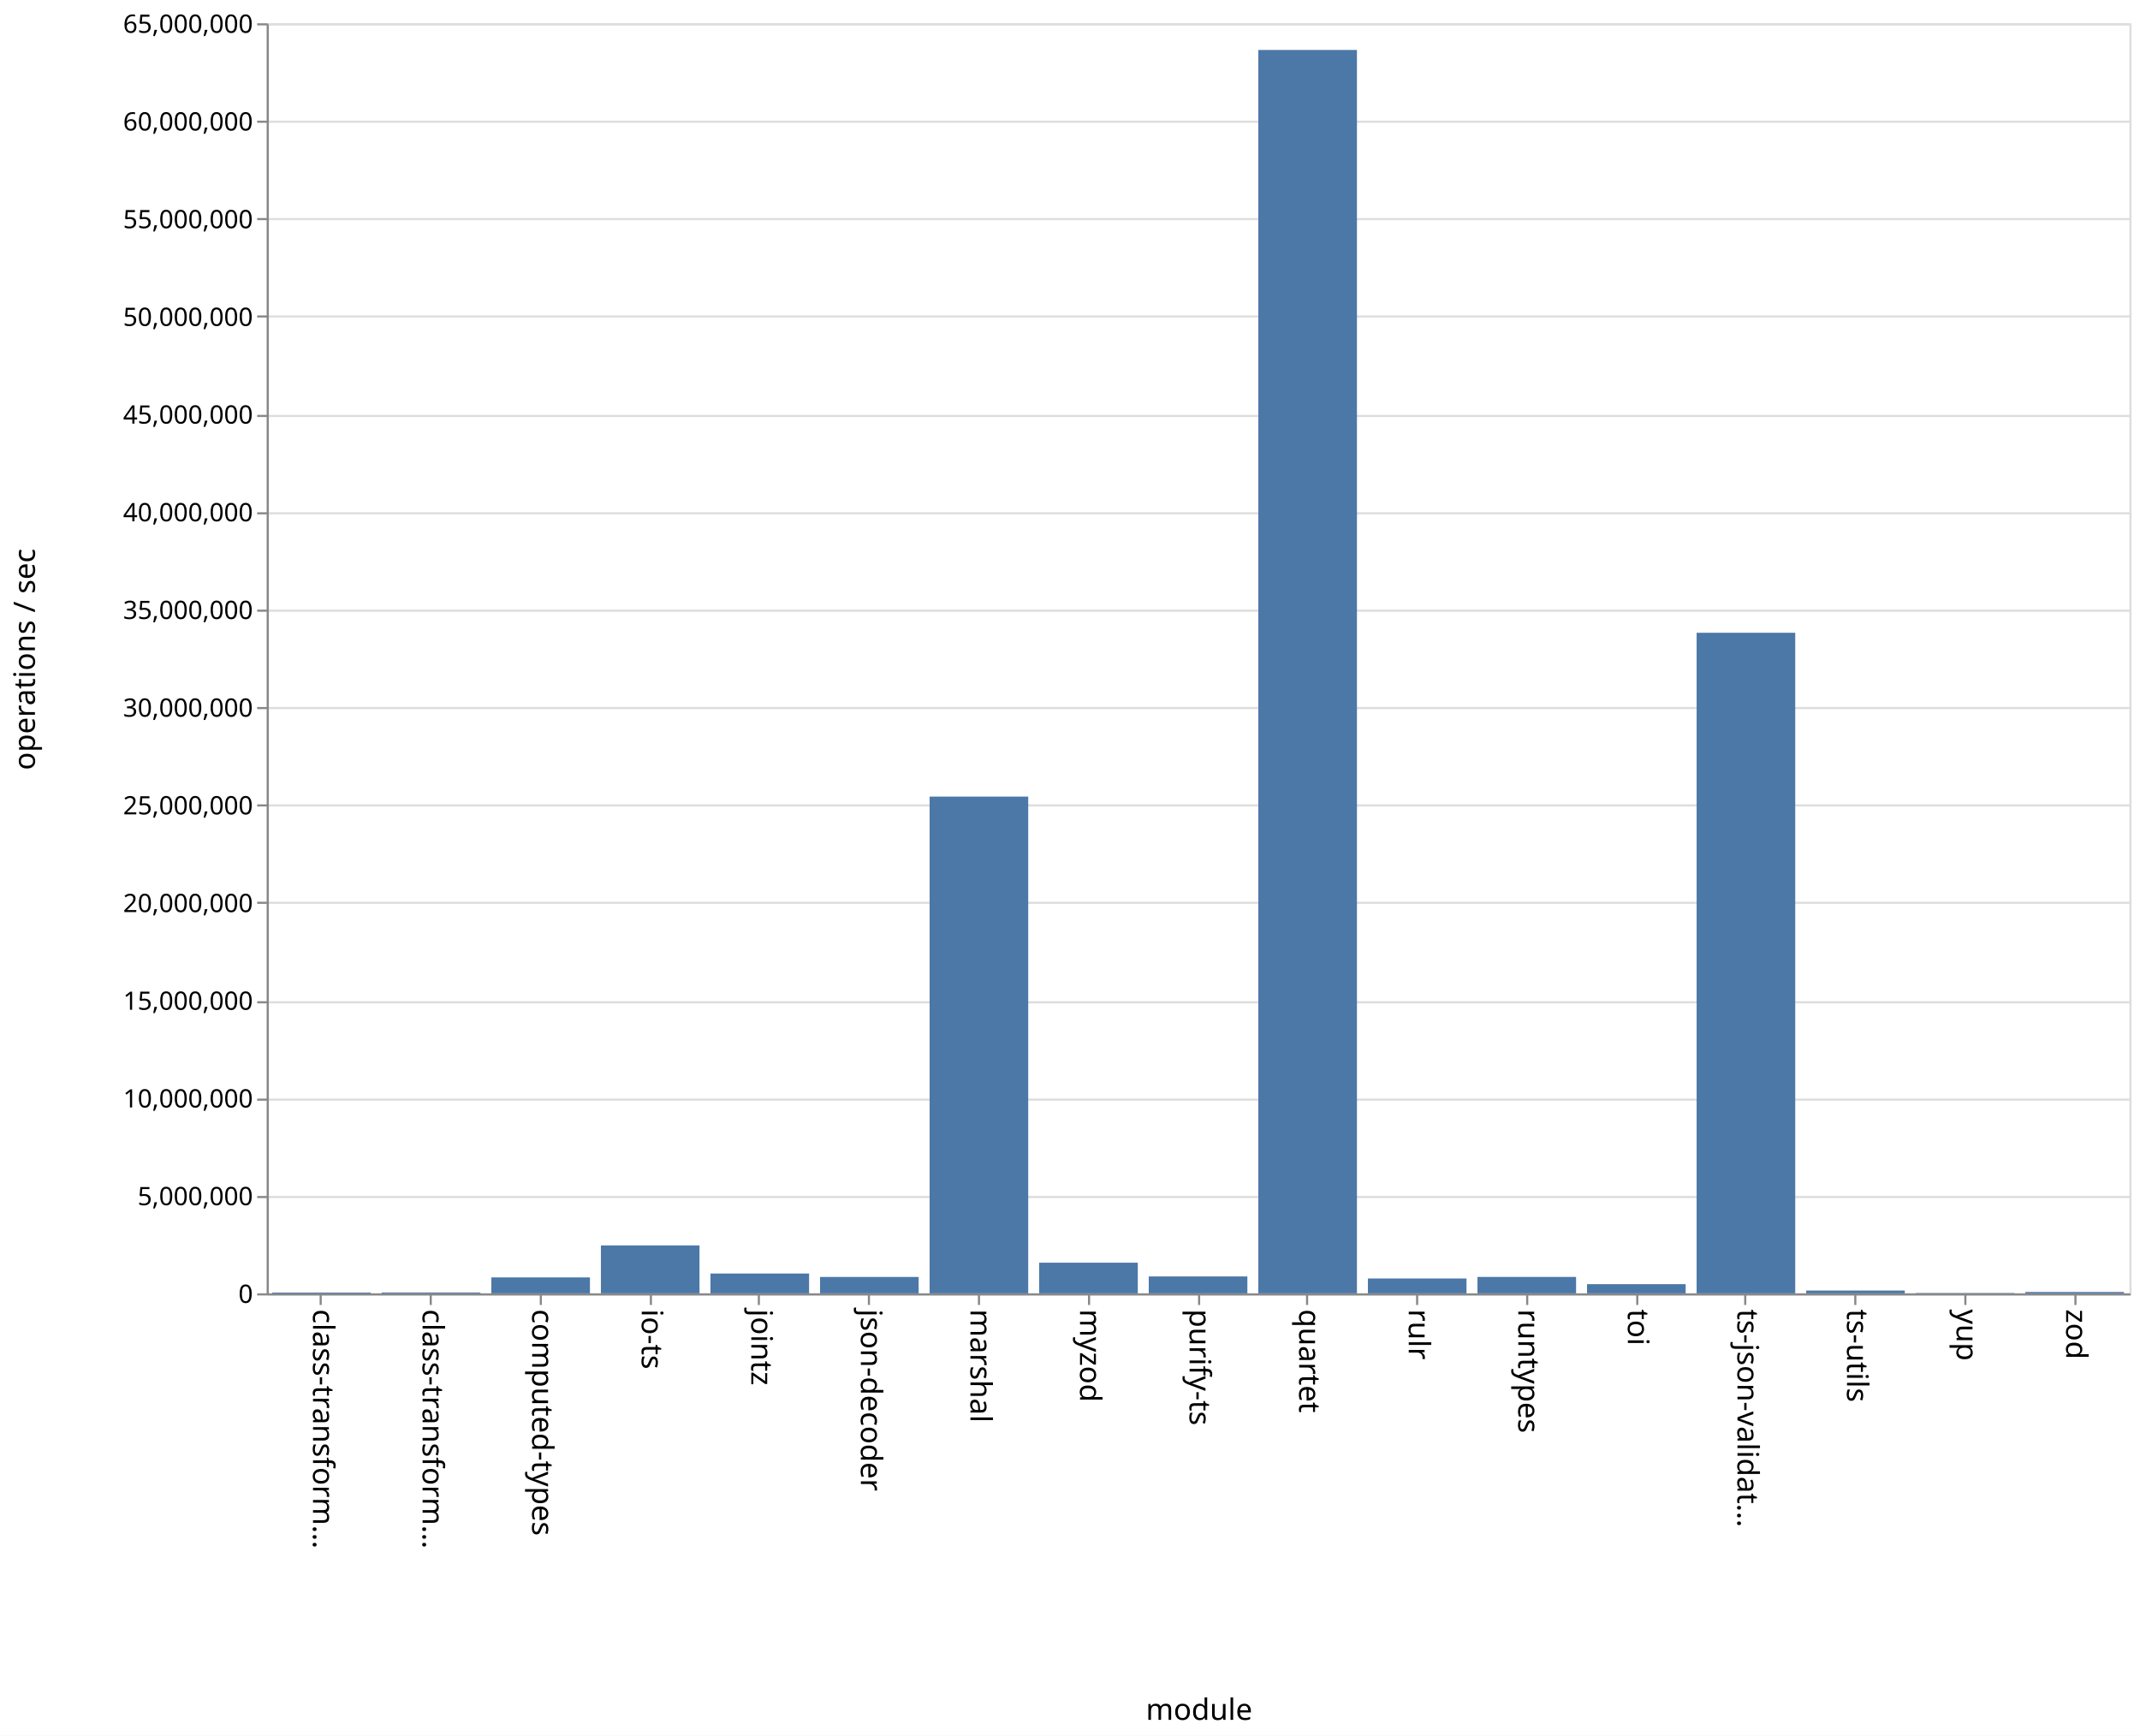
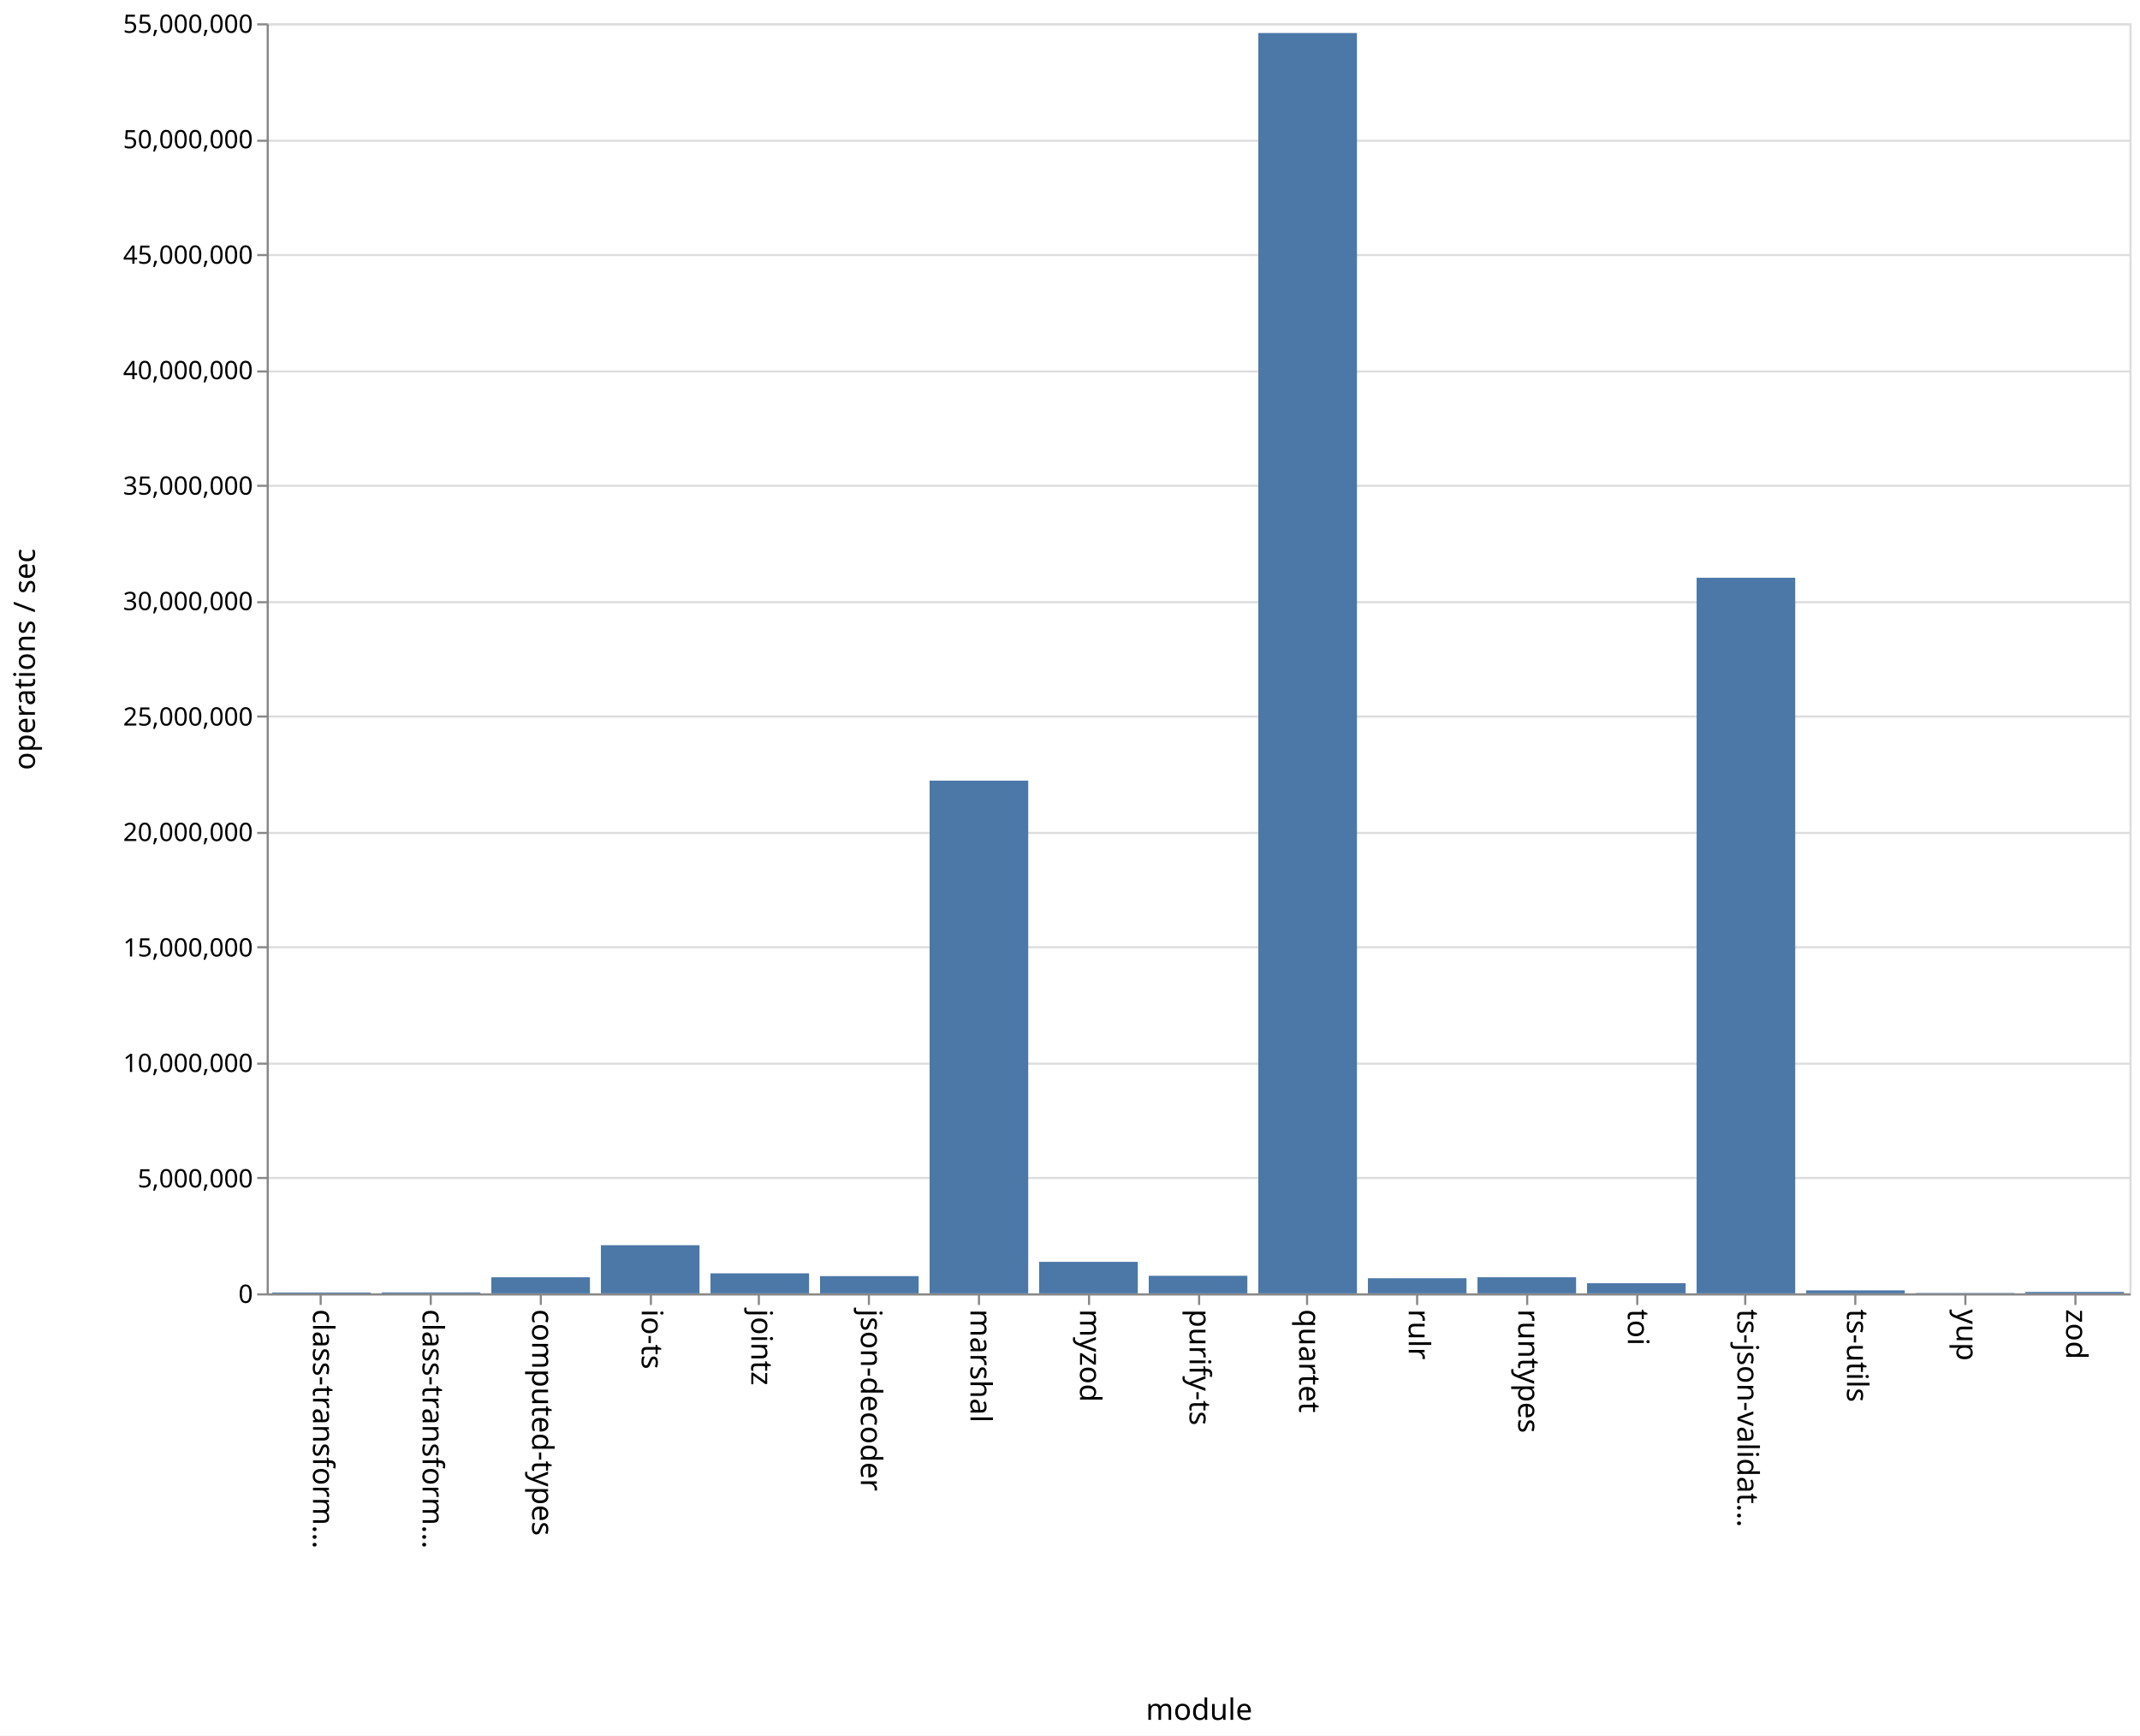
<svg xmlns="http://www.w3.org/2000/svg" class="marks" width="1011" height="820">
  <path fill="#fff" d="M0 0h1011v820H0z" />
  <g class="mark-group role-frame root" aria-roledescription="group mark container" fill="none" stroke-miterlimit="10">
    <path class="background" aria-hidden="true" d="M126.5 11.5h880v600h-880z" stroke="#ddd" />
    <g class="mark-group role-axis" aria-hidden="true">
      <path class="background" aria-hidden="true" d="M126.5 11.5z" pointer-events="none" />
      <g class="mark-rule role-axis-grid" pointer-events="none" stroke="#ddd">
-         <path d="M126.5 611.5h880M126.5 565.5h880M126.5 519.5h880M126.5 473.5h880M126.5 426.5h880M126.5 380.5h880M126.5 334.5h880M126.5 288.5h880M126.5 242.5h880M126.5 196.5h880M126.5 149.5h880M126.5 103.5h880M126.5 57.5h880M126.5 11.5h880" />
+         <path d="M126.5 611.5h880M126.5 556.5h880M126.5 502.5h880M126.5 447.5h880M126.5 393.5h880M126.5 338.5h880M126.5 284.5h880M126.5 229.5h880M126.5 175.5h880M126.5 120.5h880M126.5 66.5h880M126.5 11.5h880" />
      </g>
    </g>
    <g class="mark-group role-axis" aria-roledescription="axis" aria-label="X-axis titled 'module' for a discrete scale with 17 values: class-transformer-validator-async, class-transformer-validator-sync, computed-types, io-ts, jointz, ending with zod">
      <path class="background" aria-hidden="true" d="M126.5 611.5z" pointer-events="none" />
      <g class="mark-rule role-axis-tick" pointer-events="none" stroke="#888">
        <path d="M151.5 611.5v5M203.5 611.5v5M255.5 611.5v5M307.5 611.5v5M358.5 611.5v5M410.5 611.5v5M462.5 611.5v5M514.5 611.5v5M566.5 611.5v5M617.5 611.5v5M669.5 611.5v5M721.5 611.5v5M773.5 611.5v5M824.5 611.5v5M876.5 611.5v5M928.5 611.5v5M980.5 611.5v5" />
      </g>
      <g class="mark-text role-axis-label" pointer-events="none" font-family="sans-serif" font-size="14" fill="#000">
        <text transform="rotate(90 -235.309 383.191)">
                    class-transform…
                </text>
        <text transform="rotate(90 -209.426 409.074)">
                    class-transform…
                </text>
        <text transform="rotate(90 -183.544 434.956)">
                    computed-types
                </text>
        <text transform="rotate(90 -157.662 460.838)">
                    io-ts
                </text>
        <text transform="rotate(90 -131.78 486.72)">
                    jointz
                </text>
        <text transform="rotate(90 -105.897 512.603)">
                    json-decoder
                </text>
        <text transform="rotate(90 -80.015 538.485)">
                    marshal
                </text>
        <text transform="rotate(90 -54.132 564.368)">
                    myzod
                </text>
        <text transform="rotate(90 -28.25 590.25)">
                    purify-ts
                </text>
        <text transform="rotate(90 -2.368 616.132)">
                    quartet
                </text>
        <text transform="rotate(90 23.515 642.015)">
                    rulr
                </text>
        <text transform="rotate(90 49.397 667.897)">
                    runtypes
                </text>
        <text transform="rotate(90 75.28 693.78)">
                    toi
                </text>
        <text transform="rotate(90 101.162 719.662)">
                    ts-json-validat…
                </text>
        <text transform="rotate(90 127.044 745.544)">
                    ts-utils
                </text>
        <text transform="rotate(90 152.926 771.426)">
                    yup
                </text>
        <text transform="rotate(90 178.809 797.309)">
                    zod
                </text>
      </g>
      <path stroke="#888" d="M126.5 611.5h880" pointer-events="none" />
      <text text-anchor="middle" transform="translate(566.5 812.5)" font-family="sans-serif" font-size="14" fill="#000" pointer-events="none">
                module
            </text>
    </g>
-     <g class="mark-group role-axis" aria-roledescription="axis" aria-label="Y-axis titled 'operations / sec' for a linear scale with values from 0 to 65,000,000">
+     <g class="mark-group role-axis" aria-roledescription="axis" aria-label="Y-axis titled 'operations / sec' for a linear scale with values from 0 to 55,000,000">
      <path class="background" aria-hidden="true" d="M126.5 11.5z" pointer-events="none" />
      <g class="mark-rule role-axis-tick" pointer-events="none" stroke="#888">
-         <path d="M126.5 611.5h-5M126.5 565.5h-5M126.5 519.5h-5M126.5 473.5h-5M126.5 426.5h-5M126.5 380.5h-5M126.5 334.5h-5M126.5 288.5h-5M126.5 242.5h-5M126.5 196.5h-5M126.5 149.5h-5M126.5 103.5h-5M126.5 57.5h-5M126.5 11.5h-5" />
+         <path d="M126.5 611.5h-5M126.5 556.5h-5M126.5 502.5h-5M126.5 447.5h-5M126.5 393.5h-5M126.5 338.5h-5M126.5 284.5h-5M126.5 229.5h-5M126.5 175.5h-5M126.5 120.5h-5M126.5 66.5h-5M126.5 11.5h-5" />
      </g>
      <g class="mark-text role-axis-label" pointer-events="none" text-anchor="end" font-family="sans-serif" font-size="12" fill="#000">
        <text transform="translate(119.5 615.5)">
                    0
                </text>
-         <text transform="translate(119.5 569.346)">
+         <text transform="translate(119.5 560.955)">
                    5,000,000
                </text>
-         <text transform="translate(119.5 523.192)">
+         <text transform="translate(119.5 506.41)">
                    10,000,000
                </text>
-         <text transform="translate(119.5 477.038)">
+         <text transform="translate(119.5 451.864)">
                    15,000,000
                </text>
-         <text transform="translate(119.5 430.885)">
+         <text transform="translate(119.5 397.318)">
                    20,000,000
                </text>
-         <text transform="translate(119.5 384.73)">
+         <text transform="translate(119.5 342.773)">
                    25,000,000
                </text>
-         <text transform="translate(119.5 338.577)">
+         <text transform="translate(119.5 288.227)">
                    30,000,000
                </text>
-         <text transform="translate(119.5 292.423)">
+         <text transform="translate(119.5 233.682)">
                    35,000,000
                </text>
-         <text transform="translate(119.5 246.27)">
+         <text transform="translate(119.5 179.136)">
                    40,000,000
                </text>
-         <text transform="translate(119.5 200.115)">
+         <text transform="translate(119.5 124.59)">
                    45,000,000
                </text>
-         <text transform="translate(119.5 153.962)">
+         <text transform="translate(119.5 70.045)">
                    50,000,000
                </text>
-         <text transform="translate(119.5 107.808)">
+         <text transform="translate(119.5 15.5)">
                    55,000,000
-                 </text>
-         <text transform="translate(119.5 61.654)">
-                     60,000,000
-                 </text>
-         <text transform="translate(119.5 15.5)">
-                     65,000,000
                </text>
      </g>
      <path stroke="#888" d="M126.5 611.5v-600" pointer-events="none" />
      <text text-anchor="middle" transform="rotate(-90 164 147.5)" font-family="sans-serif" font-size="14" fill="#000" pointer-events="none">
                operations / sec
            </text>
    </g>
    <g class="mark-rect role-mark marks" aria-roledescription="rect mark container" fill="#4c78a8">
-       <path aria-label="operations / sec: 42106; module: class-transformer-validator-async" aria-roledescription="bar" d="M128.588 610.611h46.588V611h-46.588z" />
-       <path aria-label="operations / sec: 44935; module: class-transformer-validator-sync" aria-roledescription="bar" d="M180.353 610.585h46.588V611h-46.588z" />
-       <path aria-label="operations / sec: 815725; module: computed-types" aria-roledescription="bar" d="M232.118 603.47h46.588V611h-46.588z" />
-       <path aria-label="operations / sec: 2451283; module: io-ts" aria-roledescription="bar" d="M283.882 588.373h46.589V611h-46.589z" />
-       <path aria-label="operations / sec: 1014190; module: jointz" aria-roledescription="bar" d="M335.647 601.638h46.588V611h-46.588z" />
-       <path aria-label="operations / sec: 838543; module: json-decoder" aria-roledescription="bar" d="M387.412 603.26H434V611h-46.588z" />
-       <path aria-label="operations / sec: 25422120; module: marshal" aria-roledescription="bar" d="M439.176 376.334h46.589V611h-46.589z" />
-       <path aria-label="operations / sec: 1567841; module: myzod" aria-roledescription="bar" d="M490.941 596.528h46.588V611h-46.588z" />
-       <path aria-label="operations / sec: 865084; module: purify-ts" aria-roledescription="bar" d="M542.706 603.015h46.588V611h-46.588z" />
-       <path aria-label="operations / sec: 63635060; module: quartet" aria-roledescription="bar" d="M594.47 23.6h46.589V611H594.47z" />
-       <path aria-label="operations / sec: 760393; module: rulr" aria-roledescription="bar" d="M646.235 603.981h46.589V611h-46.589z" />
-       <path aria-label="operations / sec: 840135; module: runtypes" aria-roledescription="bar" d="M698 603.245h46.588V611H698z" />
-       <path aria-label="operations / sec: 470403; module: toi" aria-roledescription="bar" d="M749.765 606.658h46.588V611h-46.588z" />
-       <path aria-label="operations / sec: 33807970; module: ts-json-validator" aria-roledescription="bar" d="M801.53 298.926h46.588V611h-46.589z" />
-       <path aria-label="operations / sec: 143310; module: ts-utils" aria-roledescription="bar" d="M853.294 609.677h46.588V611h-46.588z" />
-       <path aria-label="operations / sec: 17178; module: yup" aria-roledescription="bar" d="M905.059 610.841h46.588V611H905.06z" />
-       <path aria-label="operations / sec: 69823; module: zod" aria-roledescription="bar" d="M956.824 610.355h46.588V611h-46.588z" />
+       <path aria-label="operations / sec: 36706; module: class-transformer-validator-async" aria-roledescription="bar" d="M128.588 610.6h46.588v.4h-46.588z" />
+       <path aria-label="operations / sec: 41008; module: class-transformer-validator-sync" aria-roledescription="bar" d="M180.353 610.553h46.588V611h-46.588z" />
+       <path aria-label="operations / sec: 695538; module: computed-types" aria-roledescription="bar" d="M232.118 603.412h46.588V611h-46.588z" />
+       <path aria-label="operations / sec: 2084485; module: io-ts" aria-roledescription="bar" d="M283.882 588.26h46.589V611h-46.589z" />
+       <path aria-label="operations / sec: 866854; module: jointz" aria-roledescription="bar" d="M335.647 601.543h46.588V611h-46.588z" />
+       <path aria-label="operations / sec: 745818; module: json-decoder" aria-roledescription="bar" d="M387.412 602.864H434V611h-46.588z" />
+       <path aria-label="operations / sec: 22202725; module: marshal" aria-roledescription="bar" d="M439.176 368.788h46.589V611h-46.589z" />
+       <path aria-label="operations / sec: 1363881; module: myzod" aria-roledescription="bar" d="M490.941 596.121h46.588V611h-46.588z" />
+       <path aria-label="operations / sec: 760426; module: purify-ts" aria-roledescription="bar" d="M542.706 602.704h46.588V611h-46.588z" />
+       <path aria-label="operations / sec: 54579016; module: quartet" aria-roledescription="bar" d="M594.47 15.593h46.589V611H594.47z" />
+       <path aria-label="operations / sec: 654635; module: rulr" aria-roledescription="bar" d="M646.235 603.859h46.589V611h-46.589z" />
+       <path aria-label="operations / sec: 696264; module: runtypes" aria-roledescription="bar" d="M698 603.404h46.588V611H698z" />
+       <path aria-label="operations / sec: 438204; module: toi" aria-roledescription="bar" d="M749.765 606.22h46.588V611h-46.588z" />
+       <path aria-label="operations / sec: 30988227; module: ts-json-validator" aria-roledescription="bar" d="M801.53 272.947h46.588V611h-46.589z" />
+       <path aria-label="operations / sec: 128571; module: ts-utils" aria-roledescription="bar" d="M853.294 609.597h46.588V611h-46.588z" />
+       <path aria-label="operations / sec: 15489; module: yup" aria-roledescription="bar" d="M905.059 610.831h46.588V611H905.06z" />
+       <path aria-label="operations / sec: 60829; module: zod" aria-roledescription="bar" d="M956.824 610.336h46.588V611h-46.588z" />
    </g>
  </g>
</svg>
